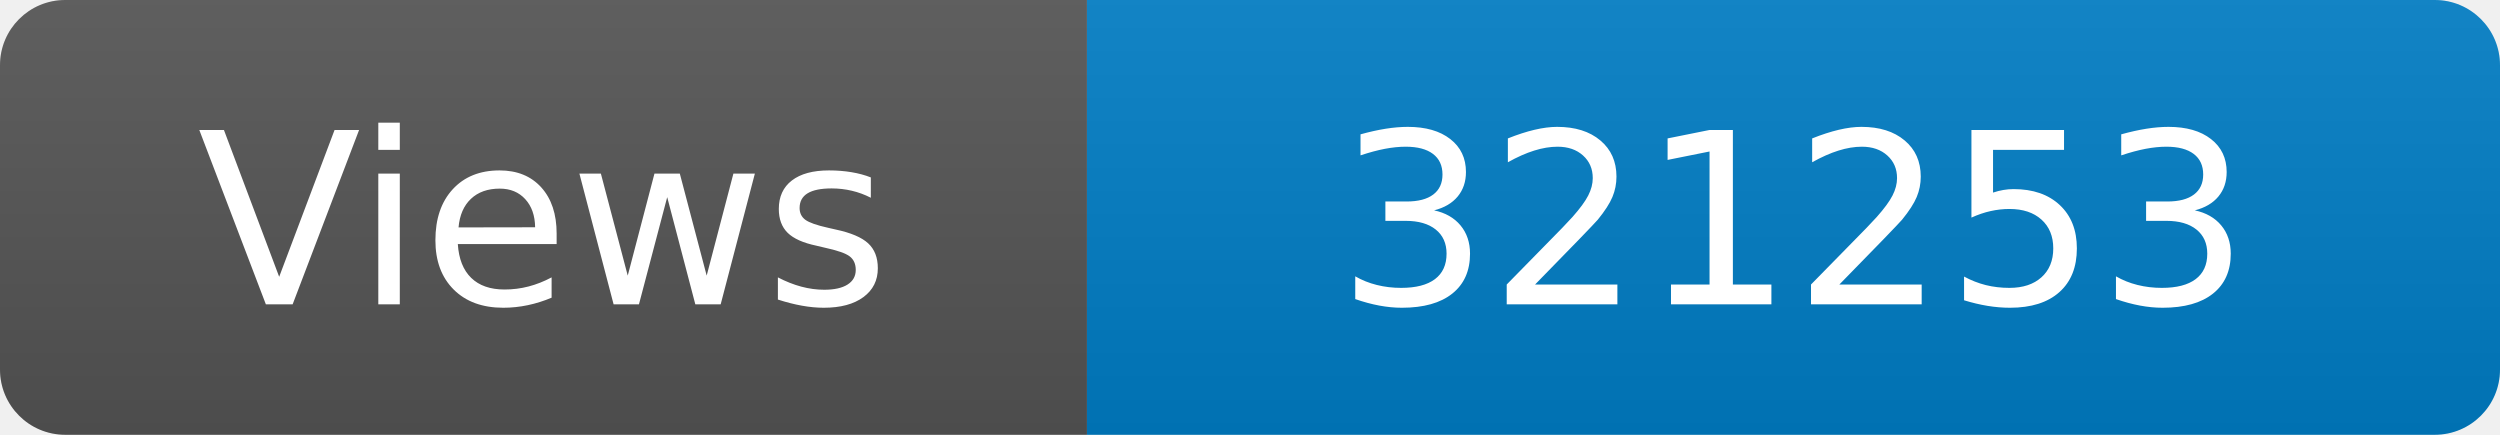
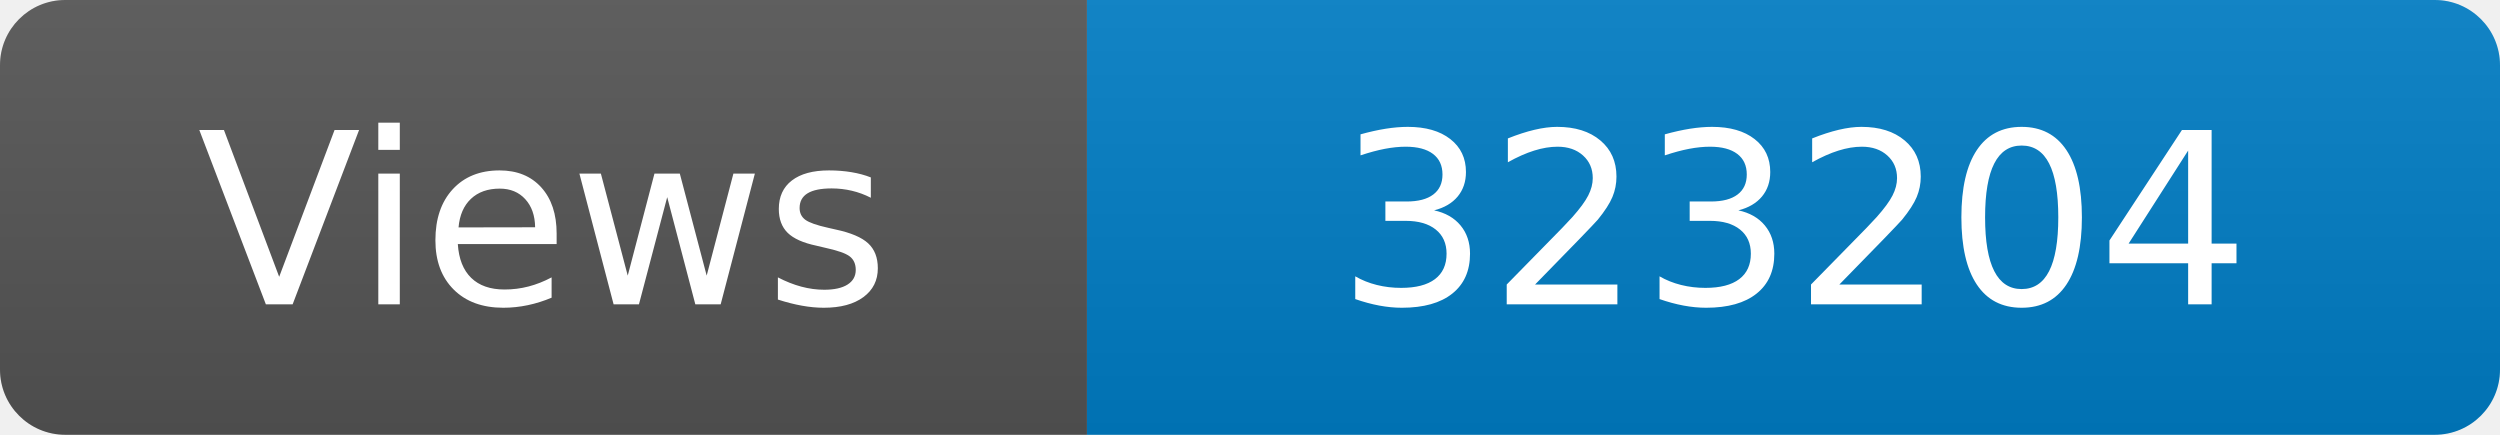
<svg xmlns="http://www.w3.org/2000/svg" width="115" height="20" role="img" aria-label="Maintained?: yes">
  <linearGradient id="s" x2="0" y2="100%">
    <stop offset="0" stop-color="#bbb" stop-opacity=".1" />
    <stop offset="1" stop-opacity=".1" />
  </linearGradient>
  <clipPath id="r">
    <rect width="115" height="20" rx="3" fill="#fff" />
  </clipPath>
  <g clip-path="url(#r)">
    <rect width="50" height="20" fill="#555" />
    <rect x="50" width="160" height="20" fill="#007ec6" />
    <rect width="115" height="20" fill="url(#s)" />
  </g>
  <g fill="#fff" text-anchor="middle" font-family="Verdana,Geneva,DejaVu Sans,sans-serif" font-size="110">
    <text x="250" y="140" transform="scale(.1)" fill="#fff">Views</text>
-     <text x="825" y="140" transform="scale(.1)" fill="#fff">321253</text>
+     <text x="825" y="140" transform="scale(.1)" fill="#fff">323204</text>
  </g>
</svg>
